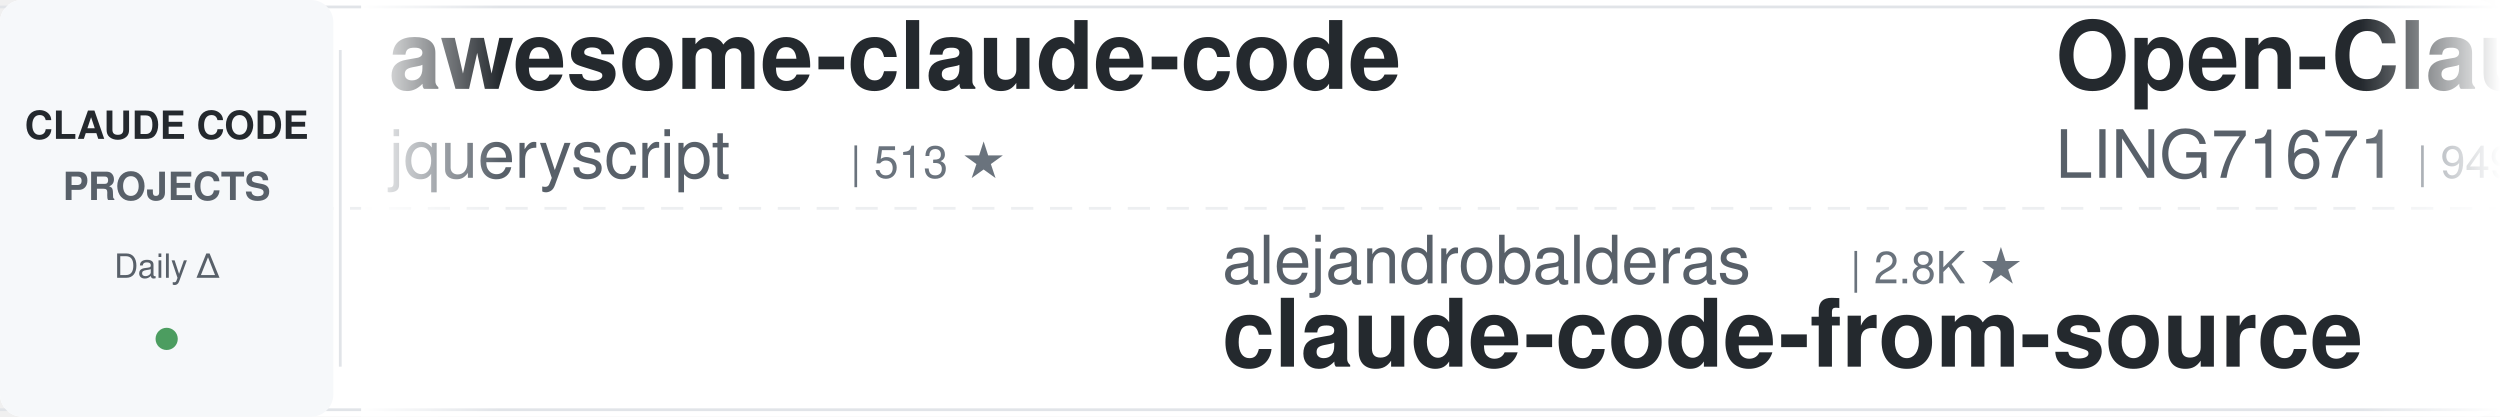
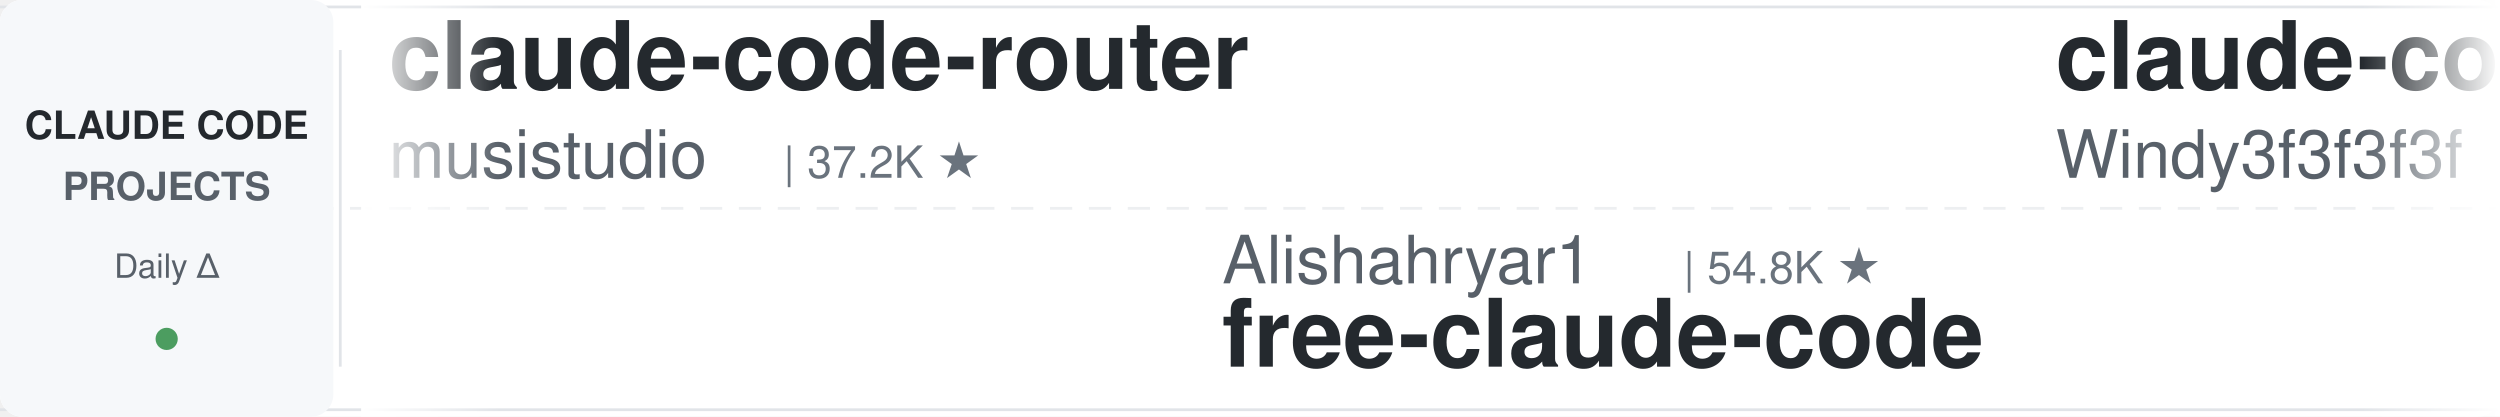
<svg xmlns="http://www.w3.org/2000/svg" width="900" height="150">
  <defs>
    <linearGradient id="leftFade" x1="0%" y1="0%" x2="100%" y2="0%">
      <stop offset="0%" style="stop-color:#ffffff;stop-opacity:1" />
      <stop offset="100%" style="stop-color:#ffffff;stop-opacity:0" />
    </linearGradient>
    <linearGradient id="rightFade" x1="0%" y1="0%" x2="100%" y2="0%">
      <stop offset="0%" style="stop-color:#ffffff;stop-opacity:0" />
      <stop offset="100%" style="stop-color:#ffffff;stop-opacity:1" />
    </linearGradient>
  </defs>
  <rect width="900" height="150" fill="#ffffff" rx="8" />
  <rect x="0" y="2" width="900" height="1" fill="#e1e4e8" />
  <rect x="0" y="147" width="900" height="1" fill="#e1e4e8" />
  <line x1="0" y1="75" x2="900" y2="75" stroke="#e1e4e8" stroke-width="1" stroke-dasharray="8 6" opacity="0.6" />
  <rect x="0" y="0" width="120" height="150" fill="#f6f8fa" rx="8" />
  <text x="60" y="50" font-family="-apple-system, BlinkMacSystemFont, 'Segoe UI', Helvetica, Arial, sans-serif" font-size="14" font-weight="600" fill="#24292e" text-anchor="middle">CLAUDE CODE</text>
  <text x="60" y="72" font-family="-apple-system, BlinkMacSystemFont, 'Segoe UI', Helvetica, Arial, sans-serif" font-size="14" font-weight="600" fill="#586069" text-anchor="middle">PROJECTS</text>
  <text x="60" y="100" font-family="-apple-system, BlinkMacSystemFont, 'Segoe UI', Helvetica, Arial, sans-serif" font-size="12" font-weight="500" fill="#586069" text-anchor="middle">Daily Δ</text>
  <circle cx="60" cy="122" r="4" fill="#22863a" opacity="0.8" />
  <rect x="122" y="18" width="1" height="114" fill="#e1e4e8" />
  <clipPath id="tickerClip">
    <rect x="130" y="0" width="770" height="150" />
  </clipPath>
  <g clip-path="url(#tickerClip)">
    <g id="tickerItems">
      <animateTransform attributeName="transform" attributeType="XML" type="translate" from="0 0" to="-3000 0" dur="54s" repeatCount="indefinite" />
      <g transform="translate(0, 0)">
-         <text x="140" y="32" font-family="-apple-system, BlinkMacSystemFont, 'Segoe UI', Helvetica, Arial, sans-serif" font-size="34" font-weight="600" fill="#24292e">awesome-claude-code</text>
-         <text x="140" y="64" font-family="-apple-system, BlinkMacSystemFont, 'Segoe UI', Helvetica, Arial, sans-serif" font-size="24" font-weight="400" fill="#586069">jqueryscript</text>
-         <text x="306" y="64" font-family="-apple-system, BlinkMacSystemFont, 'Segoe UI', Helvetica, Arial, sans-serif" font-size="16" font-weight="500" fill="#6a737d">| 513 ★</text>
+         <text x="140" y="32" font-family="-apple-system, BlinkMacSystemFont, 'Segoe UI', Helvetica, Arial, sans-serif" font-size="34" font-weight="600" fill="#24292e">claude-code-router</text>
+         <text x="140" y="64" font-family="-apple-system, BlinkMacSystemFont, 'Segoe UI', Helvetica, Arial, sans-serif" font-size="24" font-weight="400" fill="#586069">musistudio</text>
+         <text x="282" y="64" font-family="-apple-system, BlinkMacSystemFont, 'Segoe UI', Helvetica, Arial, sans-serif" font-size="16" font-weight="500" fill="#6a737d">| 37.2K ★</text>
      </g>
      <g transform="translate(300, 0)">
-         <text x="140" y="102" font-family="-apple-system, BlinkMacSystemFont, 'Segoe UI', Helvetica, Arial, sans-serif" font-size="24" font-weight="400" fill="#586069">alejandrobalderas</text>
-         <text x="366" y="102" font-family="-apple-system, BlinkMacSystemFont, 'Segoe UI', Helvetica, Arial, sans-serif" font-size="16" font-weight="500" fill="#6a737d">| 2.8K ★</text>
-         <text x="140" y="132" font-family="-apple-system, BlinkMacSystemFont, 'Segoe UI', Helvetica, Arial, sans-serif" font-size="34" font-weight="600" fill="#24292e">claude-code-from-source</text>
+         <text x="140" y="102" font-family="-apple-system, BlinkMacSystemFont, 'Segoe UI', Helvetica, Arial, sans-serif" font-size="24" font-weight="400" fill="#586069">Alishahryar1</text>
+         <text x="306" y="102" font-family="-apple-system, BlinkMacSystemFont, 'Segoe UI', Helvetica, Arial, sans-serif" font-size="16" font-weight="500" fill="#6a737d">| 54.8K ★</text>
+         <text x="140" y="132" font-family="-apple-system, BlinkMacSystemFont, 'Segoe UI', Helvetica, Arial, sans-serif" font-size="34" font-weight="600" fill="#24292e">free-claude-code</text>
      </g>
      <g transform="translate(600, 0)">
-         <text x="140" y="32" font-family="-apple-system, BlinkMacSystemFont, 'Segoe UI', Helvetica, Arial, sans-serif" font-size="34" font-weight="600" fill="#24292e">Open-ClaudeCode</text>
-         <text x="140" y="64" font-family="-apple-system, BlinkMacSystemFont, 'Segoe UI', Helvetica, Arial, sans-serif" font-size="24" font-weight="400" fill="#586069">LING71671</text>
-         <text x="270" y="64" font-family="-apple-system, BlinkMacSystemFont, 'Segoe UI', Helvetica, Arial, sans-serif" font-size="16" font-weight="500" fill="#6a737d">| 949 ★</text>
+         <text x="140" y="32" font-family="-apple-system, BlinkMacSystemFont, 'Segoe UI', Helvetica, Arial, sans-serif" font-size="34" font-weight="600" fill="#24292e">claude-code-from-scratch</text>
+         <text x="140" y="64" font-family="-apple-system, BlinkMacSystemFont, 'Segoe UI', Helvetica, Arial, sans-serif" font-size="24" font-weight="400" fill="#586069">Windy3f3f3f3f</text>
+         <text x="318" y="64" font-family="-apple-system, BlinkMacSystemFont, 'Segoe UI', Helvetica, Arial, sans-serif" font-size="16" font-weight="500" fill="#6a737d">| 2.7K ★</text>
      </g>
      <g transform="translate(900, 0)">
-         <text x="140" y="102" font-family="-apple-system, BlinkMacSystemFont, 'Segoe UI', Helvetica, Arial, sans-serif" font-size="24" font-weight="400" fill="#586069">ccplugins</text>
-         <text x="270" y="102" font-family="-apple-system, BlinkMacSystemFont, 'Segoe UI', Helvetica, Arial, sans-serif" font-size="16" font-weight="500" fill="#6a737d">| 936 ★</text>
-         <text x="140" y="132" font-family="-apple-system, BlinkMacSystemFont, 'Segoe UI', Helvetica, Arial, sans-serif" font-size="34" font-weight="600" fill="#24292e">awesome-claude-code-plug...</text>
+         <text x="140" y="102" font-family="-apple-system, BlinkMacSystemFont, 'Segoe UI', Helvetica, Arial, sans-serif" font-size="24" font-weight="400" fill="#586069">oboard</text>
+         <text x="234" y="102" font-family="-apple-system, BlinkMacSystemFont, 'Segoe UI', Helvetica, Arial, sans-serif" font-size="16" font-weight="500" fill="#6a737d">| 3.3K ★</text>
+         <text x="140" y="132" font-family="-apple-system, BlinkMacSystemFont, 'Segoe UI', Helvetica, Arial, sans-serif" font-size="34" font-weight="600" fill="#24292e">claude-code-rev</text>
      </g>
      <g transform="translate(1200, 0)">
-         <text x="140" y="32" font-family="-apple-system, BlinkMacSystemFont, 'Segoe UI', Helvetica, Arial, sans-serif" font-size="34" font-weight="600" fill="#24292e">claude-code-templates</text>
-         <text x="140" y="64" font-family="-apple-system, BlinkMacSystemFont, 'Segoe UI', Helvetica, Arial, sans-serif" font-size="24" font-weight="400" fill="#586069">davila7</text>
-         <text x="246" y="64" font-family="-apple-system, BlinkMacSystemFont, 'Segoe UI', Helvetica, Arial, sans-serif" font-size="16" font-weight="500" fill="#6a737d">| 30.7K ★</text>
+         <text x="140" y="32" font-family="-apple-system, BlinkMacSystemFont, 'Segoe UI', Helvetica, Arial, sans-serif" font-size="34" font-weight="600" fill="#24292e">sc-claude-code-files</text>
+         <text x="140" y="64" font-family="-apple-system, BlinkMacSystemFont, 'Segoe UI', Helvetica, Arial, sans-serif" font-size="24" font-weight="400" fill="#586069">https-deeplearning-ai</text>
+         <text x="414" y="64" font-family="-apple-system, BlinkMacSystemFont, 'Segoe UI', Helvetica, Arial, sans-serif" font-size="16" font-weight="500" fill="#6a737d">| 548 ★</text>
      </g>
      <g transform="translate(1500, 0)">
-         <text x="140" y="102" font-family="-apple-system, BlinkMacSystemFont, 'Segoe UI', Helvetica, Arial, sans-serif" font-size="24" font-weight="400" fill="#586069">Yuyz0112</text>
-         <text x="258" y="102" font-family="-apple-system, BlinkMacSystemFont, 'Segoe UI', Helvetica, Arial, sans-serif" font-size="16" font-weight="500" fill="#6a737d">| 2.4K ★</text>
-         <text x="140" y="132" font-family="-apple-system, BlinkMacSystemFont, 'Segoe UI', Helvetica, Arial, sans-serif" font-size="34" font-weight="600" fill="#24292e">claude-code-reverse</text>
+         <text x="140" y="102" font-family="-apple-system, BlinkMacSystemFont, 'Segoe UI', Helvetica, Arial, sans-serif" font-size="24" font-weight="400" fill="#586069">zebbern</text>
+         <text x="246" y="102" font-family="-apple-system, BlinkMacSystemFont, 'Segoe UI', Helvetica, Arial, sans-serif" font-size="16" font-weight="500" fill="#6a737d">| 4.6K ★</text>
+         <text x="140" y="132" font-family="-apple-system, BlinkMacSystemFont, 'Segoe UI', Helvetica, Arial, sans-serif" font-size="34" font-weight="600" fill="#24292e">claude-code-guide</text>
      </g>
      <g transform="translate(1800, 0)">
-         <text x="140" y="32" font-family="-apple-system, BlinkMacSystemFont, 'Segoe UI', Helvetica, Arial, sans-serif" font-size="34" font-weight="600" fill="#24292e">claude-code-my-workflow</text>
-         <text x="140" y="64" font-family="-apple-system, BlinkMacSystemFont, 'Segoe UI', Helvetica, Arial, sans-serif" font-size="24" font-weight="400" fill="#586069">pedrohcgs</text>
-         <text x="270" y="64" font-family="-apple-system, BlinkMacSystemFont, 'Segoe UI', Helvetica, Arial, sans-serif" font-size="16" font-weight="500" fill="#6a737d">| 1.6K ★</text>
+         <text x="140" y="32" font-family="-apple-system, BlinkMacSystemFont, 'Segoe UI', Helvetica, Arial, sans-serif" font-size="34" font-weight="600" fill="#24292e">claude-code-harness</text>
+         <text x="140" y="64" font-family="-apple-system, BlinkMacSystemFont, 'Segoe UI', Helvetica, Arial, sans-serif" font-size="24" font-weight="400" fill="#586069">Chachamaru127</text>
+         <text x="318" y="64" font-family="-apple-system, BlinkMacSystemFont, 'Segoe UI', Helvetica, Arial, sans-serif" font-size="16" font-weight="500" fill="#6a737d">| 3.1K ★</text>
      </g>
      <g transform="translate(2100, 0)">
-         <text x="140" y="102" font-family="-apple-system, BlinkMacSystemFont, 'Segoe UI', Helvetica, Arial, sans-serif" font-size="24" font-weight="400" fill="#586069">shareAI-lab</text>
-         <text x="294" y="102" font-family="-apple-system, BlinkMacSystemFont, 'Segoe UI', Helvetica, Arial, sans-serif" font-size="16" font-weight="500" fill="#6a737d">| 76.7K ★</text>
-         <text x="140" y="132" font-family="-apple-system, BlinkMacSystemFont, 'Segoe UI', Helvetica, Arial, sans-serif" font-size="34" font-weight="600" fill="#24292e">learn-claude-code</text>
+         <text x="140" y="102" font-family="-apple-system, BlinkMacSystemFont, 'Segoe UI', Helvetica, Arial, sans-serif" font-size="24" font-weight="400" fill="#586069">overwirehq</text>
+         <text x="282" y="102" font-family="-apple-system, BlinkMacSystemFont, 'Segoe UI', Helvetica, Arial, sans-serif" font-size="16" font-weight="500" fill="#6a737d">| 2.8K ★</text>
+         <text x="140" y="132" font-family="-apple-system, BlinkMacSystemFont, 'Segoe UI', Helvetica, Arial, sans-serif" font-size="34" font-weight="600" fill="#24292e">claude-code-telegram</text>
      </g>
      <g transform="translate(2400, 0)">
-         <text x="140" y="32" font-family="-apple-system, BlinkMacSystemFont, 'Segoe UI', Helvetica, Arial, sans-serif" font-size="34" font-weight="600" fill="#24292e">claude-code-source</text>
-         <text x="140" y="64" font-family="-apple-system, BlinkMacSystemFont, 'Segoe UI', Helvetica, Arial, sans-serif" font-size="24" font-weight="400" fill="#586069">JrCx7scC</text>
-         <text x="258" y="64" font-family="-apple-system, BlinkMacSystemFont, 'Segoe UI', Helvetica, Arial, sans-serif" font-size="16" font-weight="500" fill="#6a737d">| 376 ★</text>
+         <text x="140" y="32" font-family="-apple-system, BlinkMacSystemFont, 'Segoe UI', Helvetica, Arial, sans-serif" font-size="34" font-weight="600" fill="#24292e">claude-code-prompts</text>
+         <text x="140" y="64" font-family="-apple-system, BlinkMacSystemFont, 'Segoe UI', Helvetica, Arial, sans-serif" font-size="24" font-weight="400" fill="#586069">repowise-dev</text>
+         <text x="306" y="64" font-family="-apple-system, BlinkMacSystemFont, 'Segoe UI', Helvetica, Arial, sans-serif" font-size="16" font-weight="500" fill="#6a737d">| 1.2K ★</text>
      </g>
      <g transform="translate(2700, 0)">
-         <text x="140" y="102" font-family="-apple-system, BlinkMacSystemFont, 'Segoe UI', Helvetica, Arial, sans-serif" font-size="24" font-weight="400" fill="#586069">AICoderTudou</text>
-         <text x="306" y="102" font-family="-apple-system, BlinkMacSystemFont, 'Segoe UI', Helvetica, Arial, sans-serif" font-size="16" font-weight="500" fill="#6a737d">| 494 ★</text>
-         <text x="140" y="132" font-family="-apple-system, BlinkMacSystemFont, 'Segoe UI', Helvetica, Arial, sans-serif" font-size="34" font-weight="600" fill="#24292e">claude-code-tudou</text>
+         <text x="140" y="102" font-family="-apple-system, BlinkMacSystemFont, 'Segoe UI', Helvetica, Arial, sans-serif" font-size="24" font-weight="400" fill="#586069">liuup</text>
+         <text x="222" y="102" font-family="-apple-system, BlinkMacSystemFont, 'Segoe UI', Helvetica, Arial, sans-serif" font-size="16" font-weight="500" fill="#6a737d">| 3.9K ★</text>
+         <text x="140" y="132" font-family="-apple-system, BlinkMacSystemFont, 'Segoe UI', Helvetica, Arial, sans-serif" font-size="34" font-weight="600" fill="#24292e">claude-code-analysis</text>
      </g>
      <g transform="translate(3000, 0)">
-         <text x="140" y="32" font-family="-apple-system, BlinkMacSystemFont, 'Segoe UI', Helvetica, Arial, sans-serif" font-size="34" font-weight="600" fill="#24292e">awesome-claude-code</text>
-         <text x="140" y="64" font-family="-apple-system, BlinkMacSystemFont, 'Segoe UI', Helvetica, Arial, sans-serif" font-size="24" font-weight="400" fill="#586069">jqueryscript</text>
-         <text x="306" y="64" font-family="-apple-system, BlinkMacSystemFont, 'Segoe UI', Helvetica, Arial, sans-serif" font-size="16" font-weight="500" fill="#6a737d">| 513 ★</text>
+         <text x="140" y="32" font-family="-apple-system, BlinkMacSystemFont, 'Segoe UI', Helvetica, Arial, sans-serif" font-size="34" font-weight="600" fill="#24292e">claude-code-router</text>
+         <text x="140" y="64" font-family="-apple-system, BlinkMacSystemFont, 'Segoe UI', Helvetica, Arial, sans-serif" font-size="24" font-weight="400" fill="#586069">musistudio</text>
+         <text x="282" y="64" font-family="-apple-system, BlinkMacSystemFont, 'Segoe UI', Helvetica, Arial, sans-serif" font-size="16" font-weight="500" fill="#6a737d">| 37.2K ★</text>
      </g>
      <g transform="translate(3300, 0)">
-         <text x="140" y="102" font-family="-apple-system, BlinkMacSystemFont, 'Segoe UI', Helvetica, Arial, sans-serif" font-size="24" font-weight="400" fill="#586069">alejandrobalderas</text>
-         <text x="366" y="102" font-family="-apple-system, BlinkMacSystemFont, 'Segoe UI', Helvetica, Arial, sans-serif" font-size="16" font-weight="500" fill="#6a737d">| 2.8K ★</text>
-         <text x="140" y="132" font-family="-apple-system, BlinkMacSystemFont, 'Segoe UI', Helvetica, Arial, sans-serif" font-size="34" font-weight="600" fill="#24292e">claude-code-from-source</text>
+         <text x="140" y="102" font-family="-apple-system, BlinkMacSystemFont, 'Segoe UI', Helvetica, Arial, sans-serif" font-size="24" font-weight="400" fill="#586069">Alishahryar1</text>
+         <text x="306" y="102" font-family="-apple-system, BlinkMacSystemFont, 'Segoe UI', Helvetica, Arial, sans-serif" font-size="16" font-weight="500" fill="#6a737d">| 54.8K ★</text>
+         <text x="140" y="132" font-family="-apple-system, BlinkMacSystemFont, 'Segoe UI', Helvetica, Arial, sans-serif" font-size="34" font-weight="600" fill="#24292e">free-claude-code</text>
      </g>
      <g transform="translate(3600, 0)">
-         <text x="140" y="32" font-family="-apple-system, BlinkMacSystemFont, 'Segoe UI', Helvetica, Arial, sans-serif" font-size="34" font-weight="600" fill="#24292e">Open-ClaudeCode</text>
-         <text x="140" y="64" font-family="-apple-system, BlinkMacSystemFont, 'Segoe UI', Helvetica, Arial, sans-serif" font-size="24" font-weight="400" fill="#586069">LING71671</text>
-         <text x="270" y="64" font-family="-apple-system, BlinkMacSystemFont, 'Segoe UI', Helvetica, Arial, sans-serif" font-size="16" font-weight="500" fill="#6a737d">| 949 ★</text>
+         <text x="140" y="32" font-family="-apple-system, BlinkMacSystemFont, 'Segoe UI', Helvetica, Arial, sans-serif" font-size="34" font-weight="600" fill="#24292e">claude-code-from-scratch</text>
+         <text x="140" y="64" font-family="-apple-system, BlinkMacSystemFont, 'Segoe UI', Helvetica, Arial, sans-serif" font-size="24" font-weight="400" fill="#586069">Windy3f3f3f3f</text>
+         <text x="318" y="64" font-family="-apple-system, BlinkMacSystemFont, 'Segoe UI', Helvetica, Arial, sans-serif" font-size="16" font-weight="500" fill="#6a737d">| 2.7K ★</text>
      </g>
      <g transform="translate(3900, 0)">
-         <text x="140" y="102" font-family="-apple-system, BlinkMacSystemFont, 'Segoe UI', Helvetica, Arial, sans-serif" font-size="24" font-weight="400" fill="#586069">ccplugins</text>
-         <text x="270" y="102" font-family="-apple-system, BlinkMacSystemFont, 'Segoe UI', Helvetica, Arial, sans-serif" font-size="16" font-weight="500" fill="#6a737d">| 936 ★</text>
-         <text x="140" y="132" font-family="-apple-system, BlinkMacSystemFont, 'Segoe UI', Helvetica, Arial, sans-serif" font-size="34" font-weight="600" fill="#24292e">awesome-claude-code-plug...</text>
+         <text x="140" y="102" font-family="-apple-system, BlinkMacSystemFont, 'Segoe UI', Helvetica, Arial, sans-serif" font-size="24" font-weight="400" fill="#586069">oboard</text>
+         <text x="234" y="102" font-family="-apple-system, BlinkMacSystemFont, 'Segoe UI', Helvetica, Arial, sans-serif" font-size="16" font-weight="500" fill="#6a737d">| 3.3K ★</text>
+         <text x="140" y="132" font-family="-apple-system, BlinkMacSystemFont, 'Segoe UI', Helvetica, Arial, sans-serif" font-size="34" font-weight="600" fill="#24292e">claude-code-rev</text>
      </g>
    </g>
  </g>
  <rect x="130" y="0" width="50" height="150" fill="url(#leftFade)" />
  <rect x="850" y="0" width="50" height="150" fill="url(#rightFade)" />
</svg>
